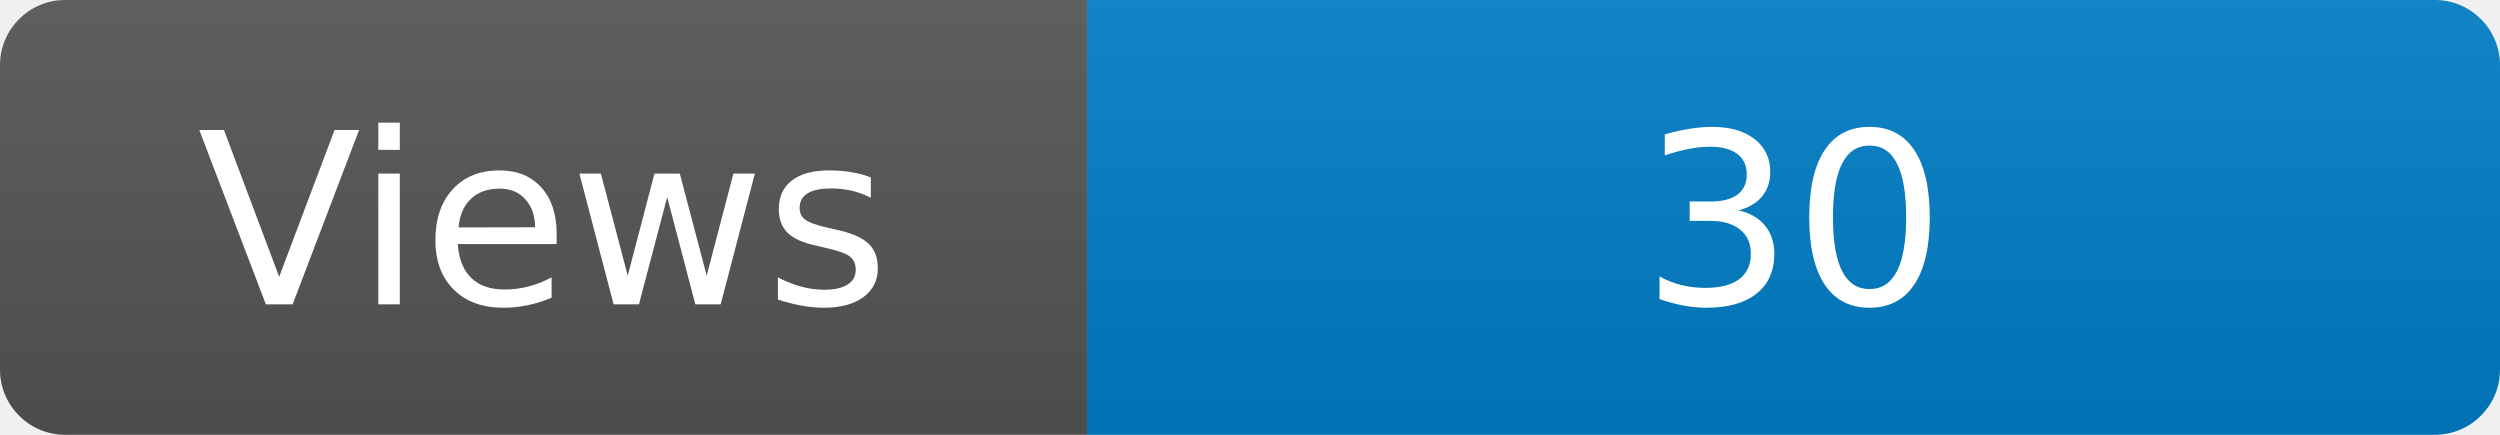
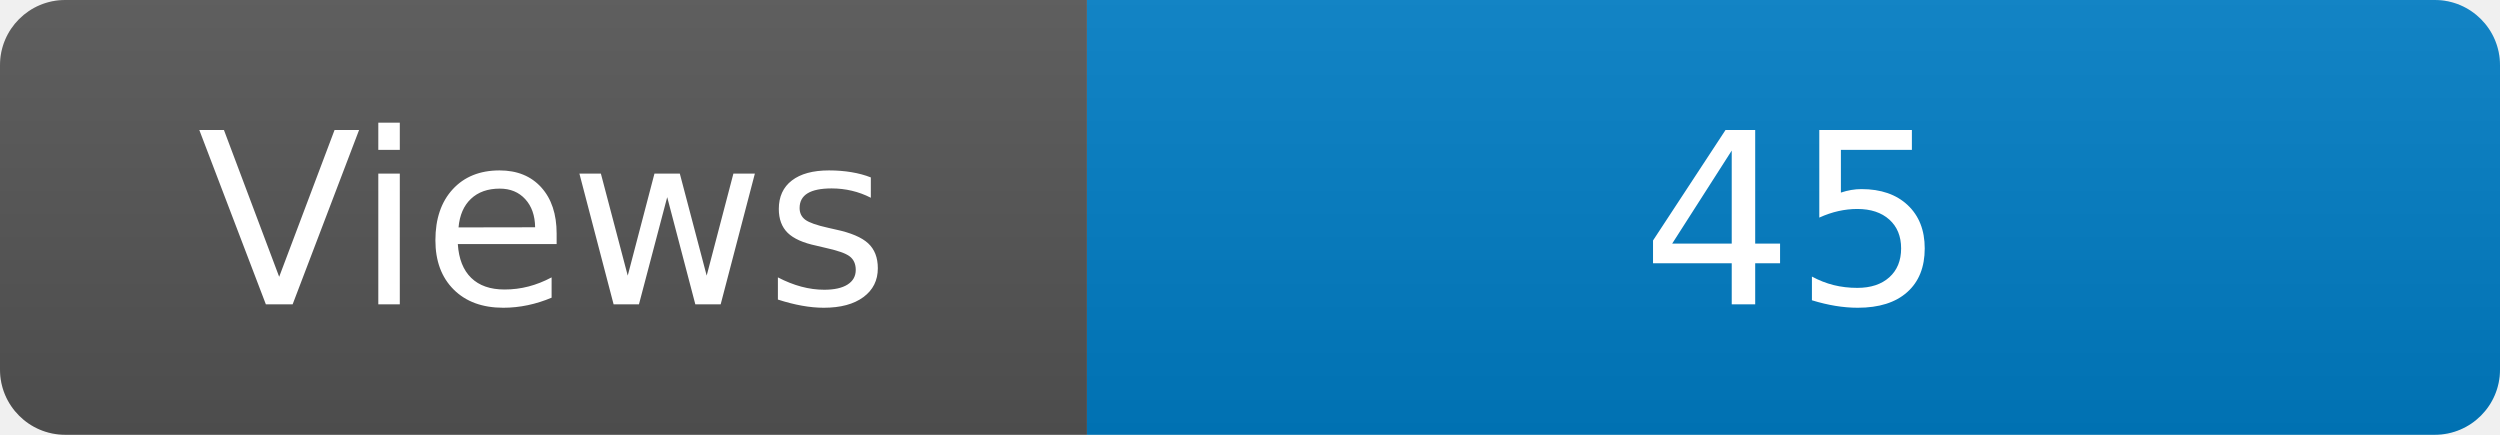
<svg xmlns="http://www.w3.org/2000/svg" width="115" height="20" role="img" aria-label="Maintained?: yes">
  <linearGradient id="s" x2="0" y2="100%">
    <stop offset="0" stop-color="#bbb" stop-opacity=".1" />
    <stop offset="1" stop-opacity=".1" />
  </linearGradient>
  <clipPath id="r">
    <rect width="115" height="20" rx="3" fill="#fff" />
  </clipPath>
  <g clip-path="url(#r)">
    <rect width="50" height="20" fill="#555" />
    <rect x="50" width="160" height="20" fill="#007ec6" />
    <rect width="115" height="20" fill="url(#s)" />
  </g>
  <g fill="#fff" text-anchor="middle" font-family="Verdana,Geneva,DejaVu Sans,sans-serif" font-size="110">
    <text x="250" y="140" transform="scale(.1)" fill="#fff">Views</text>
-     <text x="825" y="140" transform="scale(.1)" fill="#fff">30</text>
+     <text x="825" y="140" transform="scale(.1)" fill="#fff">45</text>
  </g>
</svg>
